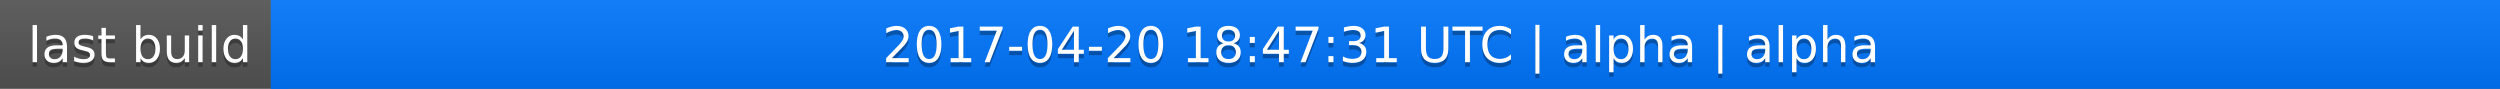
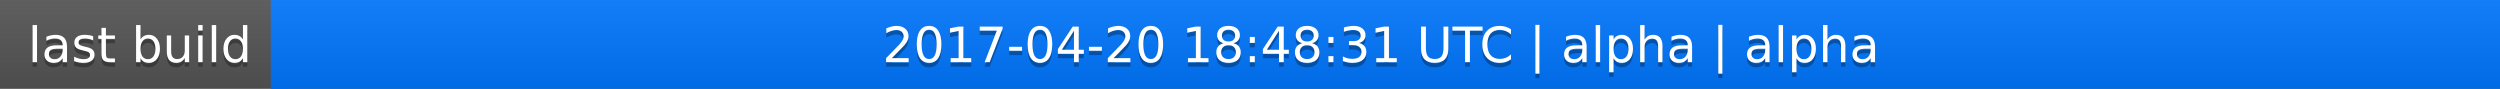
<svg xmlns="http://www.w3.org/2000/svg" width="563" height="20">
  <linearGradient id="a" x2="0" y2="100%">
    <stop offset="0" stop-color="#bbb" stop-opacity=".1" />
    <stop offset="1" stop-opacity=".1" />
  </linearGradient>
  <rect rx="0" width="563" height="20" fill="#555" />
  <rect rx="0" x="61" width="502" height="20" fill="#07f" />
  <path fill="#07f" d="M61 0h4v20h-4z" />
  <rect rx="0" width="563" height="20" fill="url(#a)" />
  <g fill="#fff" text-anchor="middle" font-family="DejaVu Sans,Verdana,Geneva,sans-serif" font-size="11">
    <text x="31.5" y="15" fill="#010101" fill-opacity=".3">last build</text>
    <text x="31.5" y="14">last build</text>
-     <text x="311" y="15" fill="#010101" fill-opacity=".3">2017-04-20 18:47:31 UTC | alpha | alpha</text>
-     <text x="311" y="14">2017-04-20 18:47:31 UTC | alpha | alpha</text>
+     <text x="311" y="15" fill="#010101" fill-opacity=".3">2017-04-20 18:48:31 UTC | alpha | alpha</text>
+     <text x="311" y="14">2017-04-20 18:48:31 UTC | alpha | alpha</text>
  </g>
</svg>
